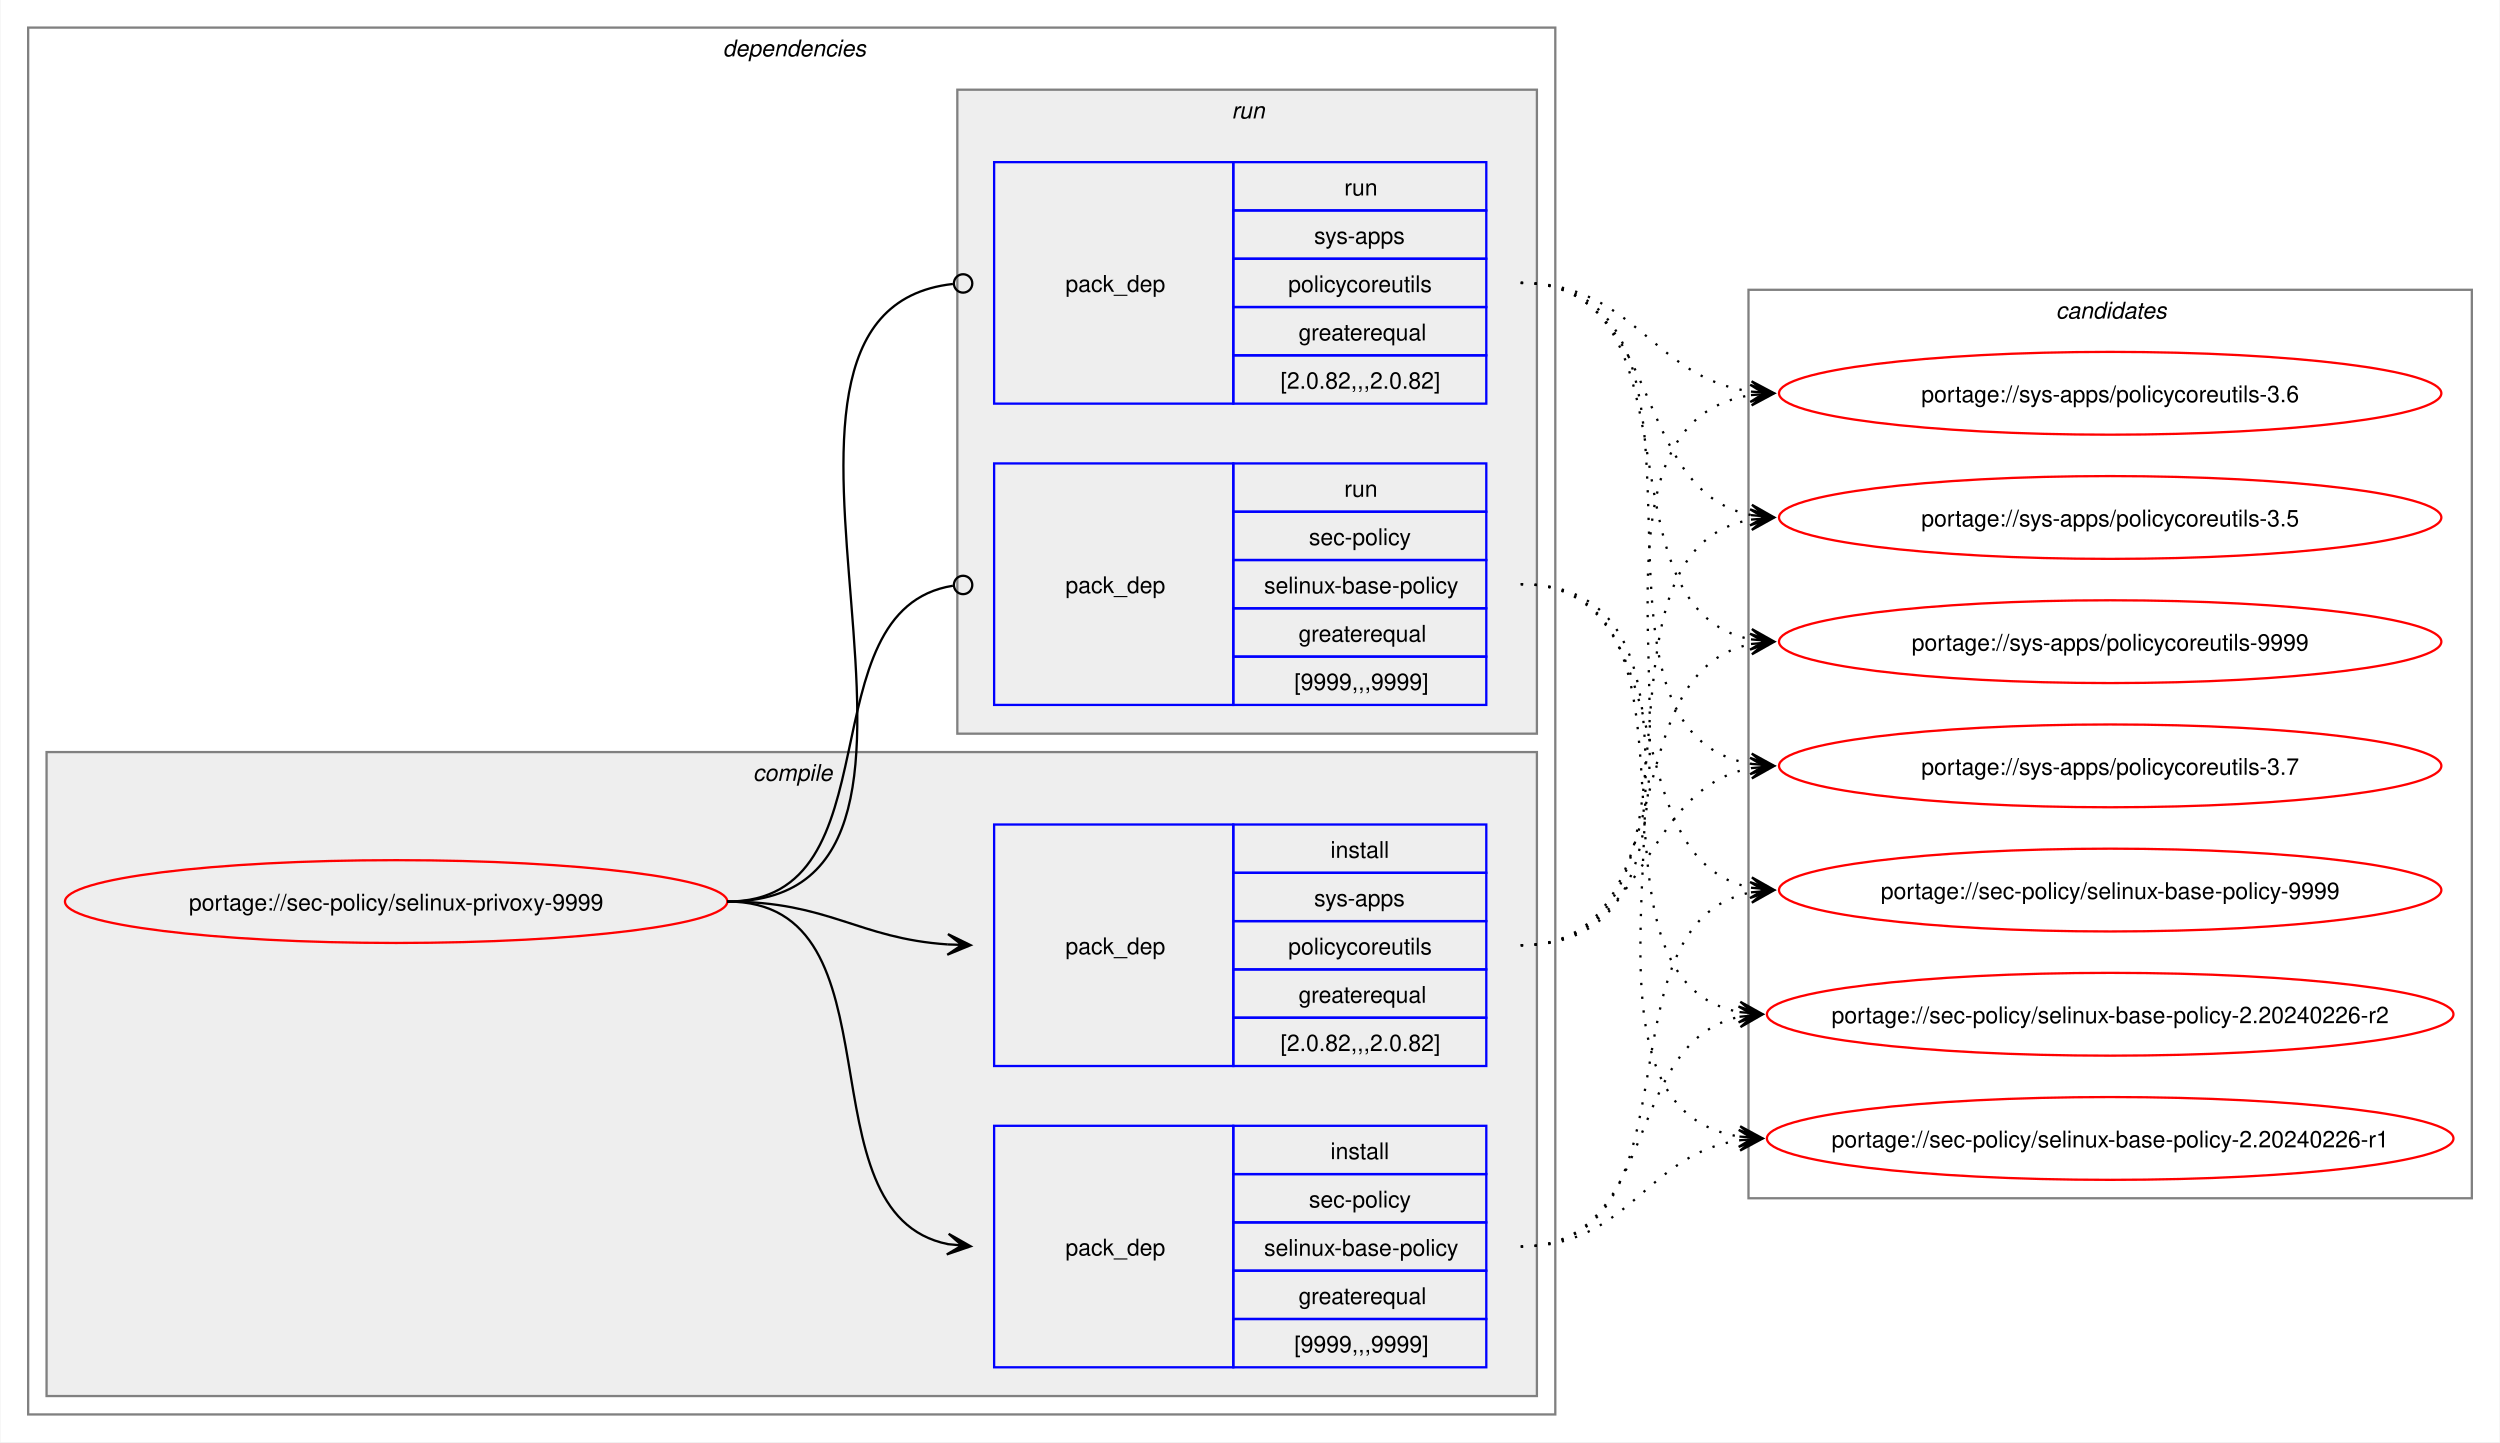
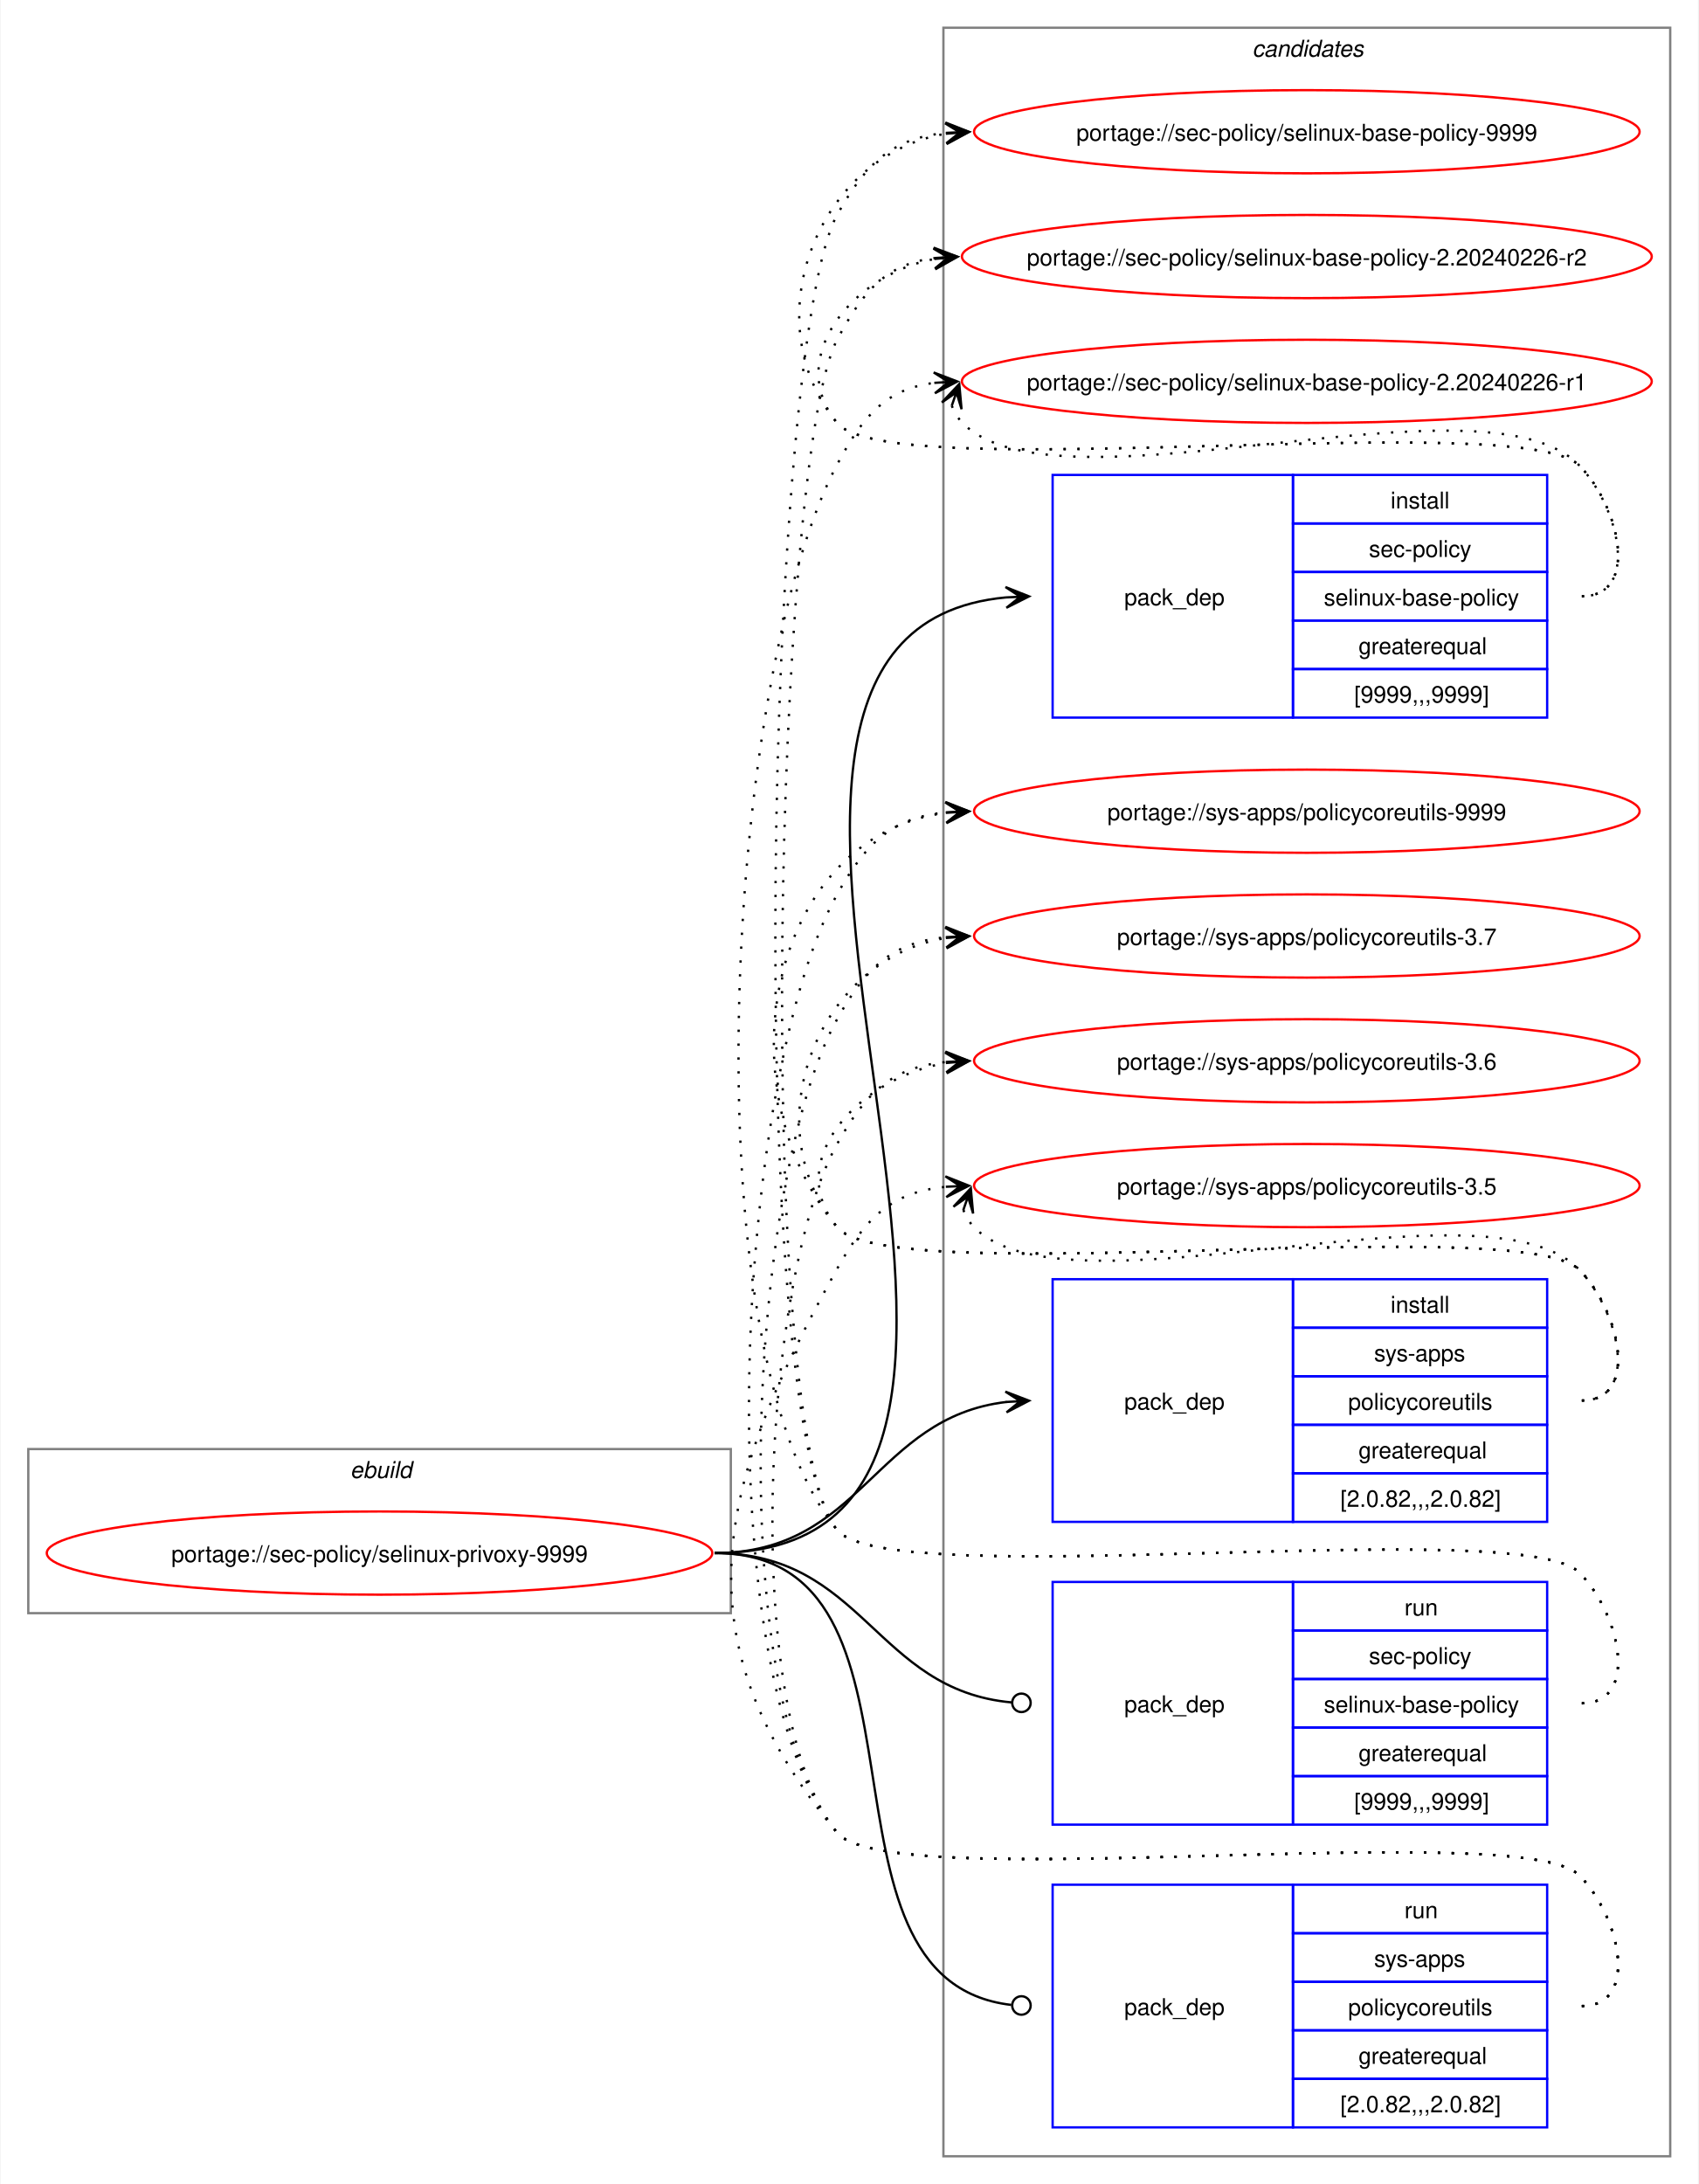
- <svg xmlns="http://www.w3.org/2000/svg" xmlns:xlink="http://www.w3.org/1999/xlink" width="1087pt" height="627pt" viewBox="0.00 0.00 1086.51 627.00">
-   <g id="graph0" class="graph" transform="scale(1 1) rotate(0) translate(4 623)">
-     <polygon fill="white" stroke="none" points="-4,4 -4,-623 1082.51,-623 1082.51,4 -4,4" />
-     <g id="clust2" class="cluster">
-       <polygon fill="none" stroke="gray" points="8,-8 8,-611 672,-611 672,-8 8,-8" />
-       <text text-anchor="start" x="310" y="-598.5" font-family="Helvetica,sans-Serif" font-style="italic" font-size="10.00">dependencies</text>
-     </g>
-     <g id="clust3" class="cluster">
-       <polygon fill="#eeeeee" stroke="gray" points="16,-16 16,-296 664,-296 664,-16 16,-16" />
-       <text text-anchor="start" x="323.12" y="-283.5" font-family="Helvetica,sans-Serif" font-style="italic" font-size="10.00">compile</text>
-     </g>
-     <g id="clust7" class="cluster">
-       <polygon fill="#eeeeee" stroke="gray" points="412,-304 412,-584 664,-584 664,-304 412,-304" />
-       <text text-anchor="start" x="531.25" y="-571.5" font-family="Helvetica,sans-Serif" font-style="italic" font-size="10.00">run</text>
-     </g>
+ <svg xmlns="http://www.w3.org/2000/svg" xmlns:xlink="http://www.w3.org/1999/xlink" width="735pt" height="945pt" viewBox="0.00 0.00 734.51 945.00">
+   <g id="graph0" class="graph" transform="scale(1 1) rotate(0) translate(4 941)">
+     <polygon fill="white" stroke="none" points="-4,4 -4,-941 730.51,-941 730.51,4 -4,4" />
    <g id="clust10" class="cluster">
-       <polygon fill="none" stroke="gray" points="756,-102 756,-497 1070.51,-497 1070.51,-102 756,-102" />
-       <text text-anchor="start" x="889.63" y="-484.5" font-family="Helvetica,sans-Serif" font-style="italic" font-size="10.00">candidates</text>
+       <polygon fill="none" stroke="gray" points="404,-8 404,-929 718.51,-929 718.51,-8 404,-8" />
+       <text text-anchor="start" x="537.63" y="-916.5" font-family="Helvetica,sans-Serif" font-style="italic" font-size="10.00">candidates</text>
+     </g>
+     <g id="clust1" class="cluster">
+       <polygon fill="none" stroke="gray" points="8,-243 8,-314 312,-314 312,-243 8,-243" />
+       <text text-anchor="start" x="147.25" y="-301.5" font-family="Helvetica,sans-Serif" font-style="italic" font-size="10.00">ebuild</text>
    </g>
    <g id="node1" class="node">
      <g id="a_node1">
        <a xlink:href="../sec-policy/selinux-privoxy-9999.svg" xlink:title="portage://sec-policy/selinux-privoxy-9999">
-           <ellipse fill="none" stroke="red" cx="168" cy="-231" rx="144" ry="18" />
-           <text text-anchor="middle" x="168" y="-227.12" font-family="Helvetica,sans-Serif" font-size="10.00">portage://sec-policy/selinux-privoxy-9999</text>
+           <ellipse fill="none" stroke="red" cx="160" cy="-269" rx="144" ry="18" />
+           <text text-anchor="middle" x="160" y="-265.12" font-family="Helvetica,sans-Serif" font-size="10.00">portage://sec-policy/selinux-privoxy-9999</text>
        </a>
      </g>
    </g>
    <g id="node2" class="node">
-       <polygon fill="none" stroke="blue" points="428,-28.5 428,-133.5 532,-133.5 532,-28.5 428,-28.5" />
-       <text text-anchor="start" x="459" y="-77.12" font-family="Helvetica,sans-Serif" font-size="10.00">pack_dep</text>
-       <polygon fill="none" stroke="blue" points="532,-112.5 532,-133.5 642,-133.5 642,-112.5 532,-112.5" />
-       <text text-anchor="start" x="574.25" y="-119" font-family="Helvetica,sans-Serif" font-size="10.00">install</text>
-       <polygon fill="none" stroke="blue" points="532,-91.5 532,-112.5 642,-112.5 642,-91.5 532,-91.5" />
-       <text text-anchor="start" x="564.87" y="-98" font-family="Helvetica,sans-Serif" font-size="10.00">sec-policy</text>
-       <polygon fill="none" stroke="blue" points="532,-70.5 532,-91.5 642,-91.5 642,-70.5 532,-70.5" />
-       <text text-anchor="start" x="545.37" y="-77" font-family="Helvetica,sans-Serif" font-size="10.00">selinux-base-policy</text>
-       <polygon fill="none" stroke="blue" points="532,-49.5 532,-70.5 642,-70.5 642,-49.5 532,-49.5" />
-       <text text-anchor="start" x="560.37" y="-56" font-family="Helvetica,sans-Serif" font-size="10.00">greaterequal</text>
-       <polygon fill="none" stroke="blue" points="532,-28.5 532,-49.5 642,-49.5 642,-28.5 532,-28.5" />
-       <text text-anchor="start" x="558.5" y="-35" font-family="Helvetica,sans-Serif" font-size="10.00">[9999,,,9999]</text>
+       <polygon fill="none" stroke="blue" points="451.26,-630.5 451.26,-735.5 555.26,-735.5 555.26,-630.5 451.26,-630.5" />
+       <text text-anchor="start" x="482.26" y="-679.12" font-family="Helvetica,sans-Serif" font-size="10.00">pack_dep</text>
+       <polygon fill="none" stroke="blue" points="555.26,-714.5 555.26,-735.5 665.26,-735.5 665.26,-714.5 555.26,-714.5" />
+       <text text-anchor="start" x="597.51" y="-721" font-family="Helvetica,sans-Serif" font-size="10.00">install</text>
+       <polygon fill="none" stroke="blue" points="555.26,-693.5 555.26,-714.5 665.26,-714.5 665.26,-693.5 555.26,-693.5" />
+       <text text-anchor="start" x="588.13" y="-700" font-family="Helvetica,sans-Serif" font-size="10.00">sec-policy</text>
+       <polygon fill="none" stroke="blue" points="555.26,-672.5 555.26,-693.5 665.26,-693.5 665.26,-672.5 555.26,-672.5" />
+       <text text-anchor="start" x="568.63" y="-679" font-family="Helvetica,sans-Serif" font-size="10.00">selinux-base-policy</text>
+       <polygon fill="none" stroke="blue" points="555.26,-651.5 555.26,-672.5 665.26,-672.5 665.26,-651.5 555.26,-651.5" />
+       <text text-anchor="start" x="583.63" y="-658" font-family="Helvetica,sans-Serif" font-size="10.00">greaterequal</text>
+       <polygon fill="none" stroke="blue" points="555.26,-630.5 555.26,-651.5 665.26,-651.5 665.26,-630.5 555.26,-630.5" />
+       <text text-anchor="start" x="581.76" y="-637" font-family="Helvetica,sans-Serif" font-size="10.00">[9999,,,9999]</text>
    </g>
    <g id="edge1" class="edge">
-       <path fill="none" stroke="black" d="M312,-231C389.89,-231 342.32,-95.29 407.96,-82.04" />
-       <polygon fill="black" stroke="black" points="417.79,-81.11 408.25,-86.53 414.02,-81.47 407.83,-82.05 407.83,-82.05 407.83,-82.05 414.02,-81.47 407.41,-77.57 417.79,-81.11" />
+       <path fill="none" stroke="black" d="M305,-269C494.97,-269 258.26,-666.59 431.14,-682.51" />
+       <polygon fill="black" stroke="black" points="441.04,-682.95 430.85,-687 437.26,-682.78 431.05,-682.5 431.05,-682.5 431.05,-682.5 437.26,-682.78 431.25,-678.01 441.04,-682.95" />
    </g>
    <g id="node3" class="node">
-       <polygon fill="none" stroke="blue" points="428,-159.5 428,-264.5 532,-264.5 532,-159.5 428,-159.5" />
-       <text text-anchor="start" x="459" y="-208.12" font-family="Helvetica,sans-Serif" font-size="10.00">pack_dep</text>
-       <polygon fill="none" stroke="blue" points="532,-243.5 532,-264.5 642,-264.5 642,-243.5 532,-243.5" />
-       <text text-anchor="start" x="574.25" y="-250" font-family="Helvetica,sans-Serif" font-size="10.00">install</text>
-       <polygon fill="none" stroke="blue" points="532,-222.5 532,-243.5 642,-243.5 642,-222.5 532,-222.5" />
-       <text text-anchor="start" x="567.12" y="-229" font-family="Helvetica,sans-Serif" font-size="10.00">sys-apps</text>
-       <polygon fill="none" stroke="blue" points="532,-201.5 532,-222.5 642,-222.5 642,-201.5 532,-201.5" />
-       <text text-anchor="start" x="555.87" y="-208" font-family="Helvetica,sans-Serif" font-size="10.00">policycoreutils</text>
-       <polygon fill="none" stroke="blue" points="532,-180.5 532,-201.5 642,-201.5 642,-180.5 532,-180.5" />
-       <text text-anchor="start" x="560.37" y="-187" font-family="Helvetica,sans-Serif" font-size="10.00">greaterequal</text>
-       <polygon fill="none" stroke="blue" points="532,-159.5 532,-180.5 642,-180.5 642,-159.5 532,-159.5" />
-       <text text-anchor="start" x="552.5" y="-166" font-family="Helvetica,sans-Serif" font-size="10.00">[2.0.82,,,2.0.82]</text>
+       <polygon fill="none" stroke="blue" points="451.26,-282.5 451.26,-387.5 555.26,-387.5 555.26,-282.5 451.26,-282.5" />
+       <text text-anchor="start" x="482.26" y="-331.12" font-family="Helvetica,sans-Serif" font-size="10.00">pack_dep</text>
+       <polygon fill="none" stroke="blue" points="555.26,-366.5 555.26,-387.5 665.26,-387.5 665.26,-366.5 555.26,-366.5" />
+       <text text-anchor="start" x="597.51" y="-373" font-family="Helvetica,sans-Serif" font-size="10.00">install</text>
+       <polygon fill="none" stroke="blue" points="555.26,-345.5 555.26,-366.5 665.26,-366.5 665.26,-345.5 555.26,-345.5" />
+       <text text-anchor="start" x="590.38" y="-352" font-family="Helvetica,sans-Serif" font-size="10.00">sys-apps</text>
+       <polygon fill="none" stroke="blue" points="555.26,-324.5 555.26,-345.5 665.26,-345.5 665.26,-324.5 555.26,-324.5" />
+       <text text-anchor="start" x="579.13" y="-331" font-family="Helvetica,sans-Serif" font-size="10.00">policycoreutils</text>
+       <polygon fill="none" stroke="blue" points="555.26,-303.5 555.26,-324.5 665.26,-324.5 665.26,-303.5 555.26,-303.5" />
+       <text text-anchor="start" x="583.63" y="-310" font-family="Helvetica,sans-Serif" font-size="10.00">greaterequal</text>
+       <polygon fill="none" stroke="blue" points="555.26,-282.5 555.26,-303.5 665.26,-303.5 665.26,-282.5 555.26,-282.5" />
+       <text text-anchor="start" x="575.76" y="-289" font-family="Helvetica,sans-Serif" font-size="10.00">[2.0.82,,,2.0.82]</text>
    </g>
    <g id="edge2" class="edge">
-       <path fill="none" stroke="black" d="M312,-231C356.34,-231 368.74,-214.99 407.84,-212.36" />
-       <polygon fill="black" stroke="black" points="417.78,-212.04 407.93,-216.86 414,-212.16 407.79,-212.36 407.79,-212.36 407.79,-212.36 414,-212.16 407.64,-207.87 417.78,-212.04" />
+       <path fill="none" stroke="black" d="M305,-269C368.85,-269 374.14,-327.74 431.36,-334.39" />
+       <polygon fill="black" stroke="black" points="441.04,-334.93 430.8,-338.86 437.26,-334.72 431.05,-334.37 431.05,-334.37 431.05,-334.37 437.26,-334.72 431.31,-329.88 441.04,-334.93" />
    </g>
    <g id="node4" class="node">
-       <polygon fill="none" stroke="blue" points="428,-316.5 428,-421.5 532,-421.5 532,-316.5 428,-316.5" />
-       <text text-anchor="start" x="459" y="-365.12" font-family="Helvetica,sans-Serif" font-size="10.00">pack_dep</text>
-       <polygon fill="none" stroke="blue" points="532,-400.5 532,-421.5 642,-421.5 642,-400.5 532,-400.5" />
-       <text text-anchor="start" x="580.25" y="-407" font-family="Helvetica,sans-Serif" font-size="10.00">run</text>
-       <polygon fill="none" stroke="blue" points="532,-379.5 532,-400.5 642,-400.5 642,-379.5 532,-379.5" />
-       <text text-anchor="start" x="564.87" y="-386" font-family="Helvetica,sans-Serif" font-size="10.00">sec-policy</text>
-       <polygon fill="none" stroke="blue" points="532,-358.5 532,-379.5 642,-379.5 642,-358.5 532,-358.5" />
-       <text text-anchor="start" x="545.37" y="-365" font-family="Helvetica,sans-Serif" font-size="10.00">selinux-base-policy</text>
-       <polygon fill="none" stroke="blue" points="532,-337.5 532,-358.5 642,-358.5 642,-337.5 532,-337.5" />
-       <text text-anchor="start" x="560.37" y="-344" font-family="Helvetica,sans-Serif" font-size="10.00">greaterequal</text>
-       <polygon fill="none" stroke="blue" points="532,-316.5 532,-337.5 642,-337.5 642,-316.5 532,-316.5" />
-       <text text-anchor="start" x="558.5" y="-323" font-family="Helvetica,sans-Serif" font-size="10.00">[9999,,,9999]</text>
+       <polygon fill="none" stroke="blue" points="451.26,-151.5 451.26,-256.5 555.26,-256.5 555.26,-151.5 451.26,-151.5" />
+       <text text-anchor="start" x="482.26" y="-200.12" font-family="Helvetica,sans-Serif" font-size="10.00">pack_dep</text>
+       <polygon fill="none" stroke="blue" points="555.26,-235.5 555.26,-256.5 665.26,-256.5 665.26,-235.5 555.26,-235.5" />
+       <text text-anchor="start" x="603.51" y="-242" font-family="Helvetica,sans-Serif" font-size="10.00">run</text>
+       <polygon fill="none" stroke="blue" points="555.26,-214.5 555.26,-235.5 665.26,-235.5 665.26,-214.5 555.26,-214.5" />
+       <text text-anchor="start" x="588.13" y="-221" font-family="Helvetica,sans-Serif" font-size="10.00">sec-policy</text>
+       <polygon fill="none" stroke="blue" points="555.26,-193.5 555.26,-214.5 665.26,-214.5 665.26,-193.5 555.26,-193.5" />
+       <text text-anchor="start" x="568.63" y="-200" font-family="Helvetica,sans-Serif" font-size="10.00">selinux-base-policy</text>
+       <polygon fill="none" stroke="blue" points="555.26,-172.5 555.26,-193.5 665.26,-193.5 665.26,-172.5 555.26,-172.5" />
+       <text text-anchor="start" x="583.63" y="-179" font-family="Helvetica,sans-Serif" font-size="10.00">greaterequal</text>
+       <polygon fill="none" stroke="blue" points="555.26,-151.5 555.26,-172.5 665.26,-172.5 665.26,-151.5 555.26,-151.5" />
+       <text text-anchor="start" x="581.76" y="-158" font-family="Helvetica,sans-Serif" font-size="10.00">[9999,,,9999]</text>
    </g>
    <g id="edge3" class="edge">
-       <path fill="none" stroke="black" d="M312,-231C386.43,-231 345.13,-357.91 410.07,-368.32" />
-       <ellipse fill="none" stroke="black" cx="414.51" cy="-368.66" rx="4" ry="4" />
+       <path fill="none" stroke="black" d="M305,-269C369.47,-269 374.42,-209.71 433.54,-204.38" />
+       <ellipse fill="none" stroke="black" cx="437.76" cy="-204.2" rx="4" ry="4" />
    </g>
    <g id="node5" class="node">
-       <polygon fill="none" stroke="blue" points="428,-447.5 428,-552.5 532,-552.5 532,-447.5 428,-447.5" />
-       <text text-anchor="start" x="459" y="-496.12" font-family="Helvetica,sans-Serif" font-size="10.00">pack_dep</text>
-       <polygon fill="none" stroke="blue" points="532,-531.5 532,-552.5 642,-552.5 642,-531.5 532,-531.5" />
-       <text text-anchor="start" x="580.25" y="-538" font-family="Helvetica,sans-Serif" font-size="10.00">run</text>
-       <polygon fill="none" stroke="blue" points="532,-510.5 532,-531.5 642,-531.5 642,-510.5 532,-510.5" />
-       <text text-anchor="start" x="567.12" y="-517" font-family="Helvetica,sans-Serif" font-size="10.00">sys-apps</text>
-       <polygon fill="none" stroke="blue" points="532,-489.5 532,-510.5 642,-510.5 642,-489.5 532,-489.5" />
-       <text text-anchor="start" x="555.87" y="-496" font-family="Helvetica,sans-Serif" font-size="10.00">policycoreutils</text>
-       <polygon fill="none" stroke="blue" points="532,-468.5 532,-489.5 642,-489.5 642,-468.5 532,-468.5" />
-       <text text-anchor="start" x="560.37" y="-475" font-family="Helvetica,sans-Serif" font-size="10.00">greaterequal</text>
-       <polygon fill="none" stroke="blue" points="532,-447.5 532,-468.5 642,-468.5 642,-447.5 532,-447.5" />
-       <text text-anchor="start" x="552.5" y="-454" font-family="Helvetica,sans-Serif" font-size="10.00">[2.0.82,,,2.0.82]</text>
+       <polygon fill="none" stroke="blue" points="451.26,-20.5 451.26,-125.5 555.26,-125.5 555.26,-20.5 451.26,-20.5" />
+       <text text-anchor="start" x="482.26" y="-69.12" font-family="Helvetica,sans-Serif" font-size="10.00">pack_dep</text>
+       <polygon fill="none" stroke="blue" points="555.26,-104.5 555.26,-125.5 665.26,-125.5 665.26,-104.5 555.26,-104.5" />
+       <text text-anchor="start" x="603.51" y="-111" font-family="Helvetica,sans-Serif" font-size="10.00">run</text>
+       <polygon fill="none" stroke="blue" points="555.26,-83.5 555.26,-104.5 665.26,-104.5 665.26,-83.5 555.26,-83.5" />
+       <text text-anchor="start" x="590.38" y="-90" font-family="Helvetica,sans-Serif" font-size="10.00">sys-apps</text>
+       <polygon fill="none" stroke="blue" points="555.26,-62.5 555.26,-83.5 665.26,-83.5 665.26,-62.5 555.26,-62.5" />
+       <text text-anchor="start" x="579.13" y="-69" font-family="Helvetica,sans-Serif" font-size="10.00">policycoreutils</text>
+       <polygon fill="none" stroke="blue" points="555.26,-41.5 555.26,-62.5 665.26,-62.5 665.26,-41.5 555.26,-41.5" />
+       <text text-anchor="start" x="583.63" y="-48" font-family="Helvetica,sans-Serif" font-size="10.00">greaterequal</text>
+       <polygon fill="none" stroke="blue" points="555.26,-20.5 555.26,-41.5 665.26,-41.5 665.26,-20.5 555.26,-20.5" />
+       <text text-anchor="start" x="575.76" y="-27" font-family="Helvetica,sans-Serif" font-size="10.00">[2.0.82,,,2.0.82]</text>
    </g>
    <g id="edge4" class="edge">
-       <path fill="none" stroke="black" d="M312,-231C437.53,-231 297.51,-487.03 410.07,-499.53" />
-       <ellipse fill="none" stroke="black" cx="414.51" cy="-499.76" rx="4" ry="4" />
+       <path fill="none" stroke="black" d="M305,-269C408.23,-269 340.17,-84.32 433.37,-73.49" />
+       <ellipse fill="none" stroke="black" cx="437.76" cy="-73.25" rx="4" ry="4" />
    </g>
    <g id="node6" class="node">
      <g id="a_node6">
        <a xlink:href="../sec-policy/selinux-base-policy-9999.svg" xlink:title="portage://sec-policy/selinux-base-policy-9999">
-           <ellipse fill="none" stroke="red" cx="913.26" cy="-236" rx="144" ry="18" />
-           <text text-anchor="middle" x="913.26" y="-232.12" font-family="Helvetica,sans-Serif" font-size="10.00">portage://sec-policy/selinux-base-policy-9999</text>
+           <ellipse fill="none" stroke="red" cx="561.26" cy="-884" rx="144" ry="18" />
+           <text text-anchor="middle" x="561.26" y="-880.12" font-family="Helvetica,sans-Serif" font-size="10.00">portage://sec-policy/selinux-base-policy-9999</text>
        </a>
      </g>
    </g>
    <g id="edge5" class="edge">
-       <path fill="none" stroke="black" stroke-dasharray="1,5" d="M657,-81C737.82,-81 688.61,-221.81 757.24,-235.01" />
-       <polygon fill="black" stroke="black" points="767.04,-235.89 756.68,-239.48 763.28,-235.55 757.08,-235 757.08,-235 757.08,-235 763.28,-235.55 757.48,-230.51 767.04,-235.89" />
+       <path fill="none" stroke="black" stroke-dasharray="1,5" d="M680.26,-683C705.37,-683 696.86,-721.59 679.26,-739.5 654.19,-764.99 380.73,-730.4 358,-758 321.16,-802.75 350.5,-874.62 405.34,-883.16" />
+       <polygon fill="black" stroke="black" points="415.04,-883.91 404.73,-887.63 411.27,-883.62 405.07,-883.14 405.07,-883.14 405.07,-883.14 411.27,-883.62 405.41,-878.65 415.04,-883.91" />
    </g>
    <g id="node7" class="node">
      <g id="a_node7">
        <a xlink:href="../sec-policy/selinux-base-policy-2.20240226-r2.svg" xlink:title="portage://sec-policy/selinux-base-policy-2.20240226-r2">
-           <ellipse fill="none" stroke="red" cx="913.26" cy="-182" rx="149.26" ry="18" />
-           <text text-anchor="middle" x="913.26" y="-178.12" font-family="Helvetica,sans-Serif" font-size="10.00">portage://sec-policy/selinux-base-policy-2.20240226-r2</text>
+           <ellipse fill="none" stroke="red" cx="561.26" cy="-830" rx="149.26" ry="18" />
+           <text text-anchor="middle" x="561.26" y="-826.12" font-family="Helvetica,sans-Serif" font-size="10.00">portage://sec-policy/selinux-base-policy-2.20240226-r2</text>
        </a>
      </g>
    </g>
    <g id="edge6" class="edge">
-       <path fill="none" stroke="black" stroke-dasharray="1,5" d="M657,-81C718.21,-81 700.69,-170.14 752.36,-180.93" />
-       <polygon fill="black" stroke="black" points="762.04,-181.88 751.65,-185.39 758.28,-181.51 752.09,-180.91 752.09,-180.91 752.09,-180.91 758.28,-181.51 752.53,-176.43 762.04,-181.88" />
+       <path fill="none" stroke="black" stroke-dasharray="1,5" d="M680.26,-683C705.37,-683 696.86,-721.59 679.26,-739.5 654.19,-764.99 380.73,-730.4 358,-758 335.07,-785.85 364.75,-822.35 400.14,-828.95" />
+       <polygon fill="black" stroke="black" points="410.04,-829.89 399.66,-833.43 406.28,-829.53 400.09,-828.95 400.09,-828.95 400.09,-828.95 406.28,-829.53 400.51,-824.47 410.04,-829.89" />
    </g>
    <g id="node8" class="node">
      <g id="a_node8">
        <a xlink:href="../sec-policy/selinux-base-policy-2.20240226-r1.svg" xlink:title="portage://sec-policy/selinux-base-policy-2.20240226-r1">
-           <ellipse fill="none" stroke="red" cx="913.26" cy="-128" rx="149.26" ry="18" />
-           <text text-anchor="middle" x="913.26" y="-124.12" font-family="Helvetica,sans-Serif" font-size="10.00">portage://sec-policy/selinux-base-policy-2.20240226-r1</text>
+           <ellipse fill="none" stroke="red" cx="561.26" cy="-776" rx="149.26" ry="18" />
+           <text text-anchor="middle" x="561.26" y="-772.12" font-family="Helvetica,sans-Serif" font-size="10.00">portage://sec-policy/selinux-base-policy-2.20240226-r1</text>
        </a>
      </g>
    </g>
    <g id="edge7" class="edge">
-       <path fill="none" stroke="black" stroke-dasharray="1,5" d="M657,-81C704.7,-81 710.88,-121.11 752.26,-127.22" />
-       <polygon fill="black" stroke="black" points="762.04,-127.91 751.75,-131.7 758.27,-127.65 752.06,-127.21 752.06,-127.21 752.06,-127.21 758.27,-127.65 752.38,-122.72 762.04,-127.91" />
+       <path fill="none" stroke="black" stroke-dasharray="1,5" d="M407.62,-765.45C408.65,-762.7 410.32,-759.96 412.26,-758 454.02,-715.66 638.3,-782.62 679.26,-739.5 696.55,-721.29 705.37,-683 680.26,-683" />
+       <polygon fill="black" stroke="black" points="410.86,-774.85 403.34,-766.86 409.63,-771.27 407.6,-765.39 407.6,-765.39 407.6,-765.39 409.63,-771.27 411.85,-763.93 410.86,-774.85" />
    </g>
    <g id="node9" class="node">
      <g id="a_node9">
        <a xlink:href="../sys-apps/policycoreutils-9999.svg" xlink:title="portage://sys-apps/policycoreutils-9999">
-           <ellipse fill="none" stroke="red" cx="913.26" cy="-344" rx="144" ry="18" />
-           <text text-anchor="middle" x="913.26" y="-340.12" font-family="Helvetica,sans-Serif" font-size="10.00">portage://sys-apps/policycoreutils-9999</text>
+           <ellipse fill="none" stroke="red" cx="561.26" cy="-590" rx="144" ry="18" />
+           <text text-anchor="middle" x="561.26" y="-586.12" font-family="Helvetica,sans-Serif" font-size="10.00">portage://sys-apps/policycoreutils-9999</text>
        </a>
      </g>
    </g>
    <g id="edge8" class="edge">
-       <path fill="none" stroke="black" stroke-dasharray="1,5" d="M657,-212C729.83,-212 695.51,-330.93 757.46,-343.01" />
-       <polygon fill="black" stroke="black" points="767.04,-343.89 756.67,-347.46 763.28,-343.55 757.08,-342.98 757.08,-342.98 757.08,-342.98 763.28,-343.55 757.49,-338.5 767.04,-343.89" />
+       <path fill="none" stroke="black" stroke-dasharray="1,5" d="M680.26,-335C705.37,-335 696.86,-373.59 679.26,-391.5 654.19,-416.99 380.73,-382.4 358,-410 306.96,-472 329.85,-579.76 405.27,-589.32" />
+       <polygon fill="black" stroke="black" points="415.04,-589.92 404.78,-593.8 411.27,-589.69 405.06,-589.31 405.06,-589.31 405.06,-589.31 411.27,-589.69 405.34,-584.81 415.04,-589.92" />
    </g>
    <g id="node10" class="node">
      <g id="a_node10">
        <a xlink:href="../sys-apps/policycoreutils-3.7.svg" xlink:title="portage://sys-apps/policycoreutils-3.7">
-           <ellipse fill="none" stroke="red" cx="913.26" cy="-290" rx="144" ry="18" />
-           <text text-anchor="middle" x="913.26" y="-286.12" font-family="Helvetica,sans-Serif" font-size="10.00">portage://sys-apps/policycoreutils-3.7</text>
+           <ellipse fill="none" stroke="red" cx="561.26" cy="-536" rx="144" ry="18" />
+           <text text-anchor="middle" x="561.26" y="-532.12" font-family="Helvetica,sans-Serif" font-size="10.00">portage://sys-apps/policycoreutils-3.7</text>
        </a>
      </g>
    </g>
    <g id="edge9" class="edge">
-       <path fill="none" stroke="black" stroke-dasharray="1,5" d="M657,-212C713.38,-212 708.82,-279.98 757.11,-289.01" />
-       <polygon fill="black" stroke="black" points="767.04,-289.89 756.68,-293.49 763.27,-289.56 757.08,-289.01 757.08,-289.01 757.08,-289.01 763.27,-289.56 757.48,-284.53 767.04,-289.89" />
+       <path fill="none" stroke="black" stroke-dasharray="1,5" d="M680.26,-335C705.37,-335 696.86,-373.59 679.26,-391.5 654.19,-416.99 380.73,-382.4 358,-410 321.16,-454.75 350.5,-526.62 405.34,-535.16" />
+       <polygon fill="black" stroke="black" points="415.04,-535.91 404.73,-539.63 411.27,-535.62 405.07,-535.14 405.07,-535.14 405.07,-535.14 411.27,-535.62 405.41,-530.65 415.04,-535.91" />
    </g>
    <g id="node11" class="node">
      <g id="a_node11">
        <a xlink:href="../sys-apps/policycoreutils-3.6.svg" xlink:title="portage://sys-apps/policycoreutils-3.6">
-           <ellipse fill="none" stroke="red" cx="913.26" cy="-452" rx="144" ry="18" />
-           <text text-anchor="middle" x="913.26" y="-448.12" font-family="Helvetica,sans-Serif" font-size="10.00">portage://sys-apps/policycoreutils-3.6</text>
+           <ellipse fill="none" stroke="red" cx="561.26" cy="-482" rx="144" ry="18" />
+           <text text-anchor="middle" x="561.26" y="-478.12" font-family="Helvetica,sans-Serif" font-size="10.00">portage://sys-apps/policycoreutils-3.6</text>
        </a>
      </g>
    </g>
    <g id="edge10" class="edge">
-       <path fill="none" stroke="black" stroke-dasharray="1,5" d="M657,-212C770.67,-212 658.65,-436.33 757.33,-451.22" />
-       <polygon fill="black" stroke="black" points="767.04,-451.91 756.75,-455.69 763.27,-451.65 757.07,-451.21 757.07,-451.21 757.07,-451.21 763.27,-451.65 757.38,-446.72 767.04,-451.91" />
+       <path fill="none" stroke="black" stroke-dasharray="1,5" d="M680.26,-335C705.37,-335 696.86,-373.59 679.26,-391.5 654.19,-416.99 380.73,-382.4 358,-410 334.19,-438.92 367.88,-474.84 405.16,-481.06" />
+       <polygon fill="black" stroke="black" points="415.04,-481.9 404.7,-485.54 411.27,-481.58 405.08,-481.05 405.08,-481.05 405.08,-481.05 411.27,-481.58 405.46,-476.57 415.04,-481.9" />
    </g>
    <g id="node12" class="node">
      <g id="a_node12">
        <a xlink:href="../sys-apps/policycoreutils-3.5.svg" xlink:title="portage://sys-apps/policycoreutils-3.5">
-           <ellipse fill="none" stroke="red" cx="913.26" cy="-398" rx="144" ry="18" />
-           <text text-anchor="middle" x="913.26" y="-394.12" font-family="Helvetica,sans-Serif" font-size="10.00">portage://sys-apps/policycoreutils-3.5</text>
+           <ellipse fill="none" stroke="red" cx="561.26" cy="-428" rx="144" ry="18" />
+           <text text-anchor="middle" x="561.26" y="-424.12" font-family="Helvetica,sans-Serif" font-size="10.00">portage://sys-apps/policycoreutils-3.5</text>
        </a>
      </g>
    </g>
    <g id="edge11" class="edge">
-       <path fill="none" stroke="black" stroke-dasharray="1,5" d="M657,-212C749.38,-212 678.31,-383.06 757.28,-397.09" />
-       <polygon fill="black" stroke="black" points="767.04,-397.9 756.7,-401.55 763.27,-397.59 757.08,-397.07 757.08,-397.07 757.08,-397.07 763.27,-397.59 757.45,-392.59 767.04,-397.9" />
+       <path fill="none" stroke="black" stroke-dasharray="1,5" d="M412.62,-417.45C413.65,-414.7 415.32,-411.96 417.26,-410 458.22,-368.42 639.09,-433.85 679.26,-391.5 696.54,-373.28 705.37,-335 680.26,-335" />
+       <polygon fill="black" stroke="black" points="415.86,-426.85 408.35,-418.86 414.63,-423.27 412.6,-417.39 412.6,-417.39 412.6,-417.39 414.63,-423.27 416.85,-415.93 415.86,-426.85" />
    </g>
    <g id="edge12" class="edge">
-       <path fill="none" stroke="black" stroke-dasharray="1,5" d="M657,-369C730.15,-369 695.24,-249.16 757.41,-236.99" />
-       <polygon fill="black" stroke="black" points="767.04,-236.11 757.49,-241.51 763.28,-236.46 757.08,-237.02 757.08,-237.02 757.08,-237.02 763.28,-236.46 756.67,-232.54 767.04,-236.11" />
+       <path fill="none" stroke="black" stroke-dasharray="1,5" d="M680.26,-204C705.37,-204 696.86,-242.59 679.26,-260.5 654.19,-285.99 380.73,-251.4 358,-279 317.82,-327.81 327.21,-792.78 358,-848 370.91,-871.16 382.44,-881.29 405.31,-883.51" />
+       <polygon fill="black" stroke="black" points="415.04,-883.95 404.85,-888 411.26,-883.78 405.05,-883.5 405.05,-883.5 405.05,-883.5 411.26,-883.78 405.25,-879.01 415.04,-883.95" />
    </g>
    <g id="edge13" class="edge">
-       <path fill="none" stroke="black" stroke-dasharray="1,5" d="M657,-369C748.67,-369 674.33,-197.03 752.38,-182.92" />
-       <polygon fill="black" stroke="black" points="762.04,-182.1 752.46,-187.43 758.27,-182.42 752.08,-182.94 752.08,-182.94 752.08,-182.94 758.27,-182.42 751.7,-178.46 762.04,-182.1" />
+       <path fill="none" stroke="black" stroke-dasharray="1,5" d="M680.26,-204C705.37,-204 696.86,-242.59 679.26,-260.5 654.19,-285.99 380.73,-251.4 358,-279 321.63,-323.18 331.16,-743.46 358,-794 369.52,-815.68 379.47,-826.69 400.17,-829.35" />
+       <polygon fill="black" stroke="black" points="410.04,-829.93 399.79,-833.84 406.26,-829.71 400.06,-829.34 400.06,-829.34 400.06,-829.34 406.26,-829.71 400.32,-824.85 410.04,-829.93" />
    </g>
    <g id="edge14" class="edge">
-       <path fill="none" stroke="black" stroke-dasharray="1,5" d="M657,-369C770.06,-369 654.65,-144.19 752.09,-128.83" />
-       <polygon fill="black" stroke="black" points="762.04,-128.09 752.4,-133.31 758.27,-128.37 752.07,-128.83 752.07,-128.83 752.07,-128.83 758.27,-128.37 751.74,-124.34 762.04,-128.09" />
+       <path fill="none" stroke="black" stroke-dasharray="1,5" d="M680.26,-204C705.37,-204 696.86,-242.59 679.26,-260.5 654.19,-285.99 380.73,-251.4 358,-279 292.89,-358.09 309.95,-649.52 358,-740 369.52,-761.68 379.47,-772.69 400.17,-775.35" />
+       <polygon fill="black" stroke="black" points="410.04,-775.93 399.79,-779.84 406.26,-775.71 400.06,-775.34 400.06,-775.34 400.06,-775.34 406.26,-775.71 400.32,-770.85 410.04,-775.93" />
    </g>
    <g id="edge15" class="edge">
-       <path fill="none" stroke="black" stroke-dasharray="1,5" d="M657,-500C738.17,-500 688.32,-358.28 757.2,-345" />
-       <polygon fill="black" stroke="black" points="767.04,-344.11 757.49,-349.49 763.28,-344.45 757.08,-345.01 757.08,-345.01 757.08,-345.01 763.28,-344.45 756.68,-340.53 767.04,-344.11" />
+       <path fill="none" stroke="black" stroke-dasharray="1,5" d="M680.26,-73C705.37,-73 696.86,-111.59 679.26,-129.5 654.19,-154.99 380.73,-120.4 358,-148 300.65,-217.65 314.06,-475.2 358,-554 370.91,-577.16 382.44,-587.29 405.31,-589.51" />
+       <polygon fill="black" stroke="black" points="415.04,-589.95 404.85,-594 411.26,-589.78 405.05,-589.5 405.05,-589.5 405.05,-589.5 411.26,-589.78 405.25,-585.01 415.04,-589.95" />
    </g>
    <g id="edge16" class="edge">
-       <path fill="none" stroke="black" stroke-dasharray="1,5" d="M657,-500C758.7,-500 669.77,-305.3 757.33,-290.85" />
-       <polygon fill="black" stroke="black" points="767.04,-290.09 757.42,-295.35 763.27,-290.39 757.07,-290.87 757.07,-290.87 757.07,-290.87 763.27,-290.39 756.72,-286.38 767.04,-290.09" />
+       <path fill="none" stroke="black" stroke-dasharray="1,5" d="M680.26,-73C705.37,-73 696.86,-111.59 679.26,-129.5 654.19,-154.99 380.73,-120.4 358,-148 308.28,-208.39 319.91,-431.68 358,-500 370.91,-523.16 382.44,-533.29 405.31,-535.51" />
+       <polygon fill="black" stroke="black" points="415.04,-535.95 404.85,-540 411.26,-535.78 405.05,-535.5 405.05,-535.5 405.05,-535.5 411.26,-535.78 405.25,-531.01 415.04,-535.95" />
    </g>
    <g id="edge17" class="edge">
-       <path fill="none" stroke="black" stroke-dasharray="1,5" d="M657,-500C706.96,-500 713.63,-458.69 757.33,-452.72" />
-       <polygon fill="black" stroke="black" points="767.04,-452.08 757.36,-457.22 763.27,-452.33 757.06,-452.73 757.06,-452.73 757.06,-452.73 763.27,-452.33 756.77,-448.24 767.04,-452.08" />
+       <path fill="none" stroke="black" stroke-dasharray="1,5" d="M680.26,-73C705.37,-73 696.86,-111.59 679.26,-129.5 654.19,-154.99 380.73,-120.4 358,-148 315.91,-199.12 325.75,-388.16 358,-446 370.91,-469.16 382.44,-479.29 405.31,-481.51" />
+       <polygon fill="black" stroke="black" points="415.04,-481.95 404.85,-486 411.26,-481.78 405.05,-481.5 405.05,-481.5 405.05,-481.5 411.26,-481.78 405.25,-477.01 415.04,-481.95" />
    </g>
    <g id="edge18" class="edge">
-       <path fill="none" stroke="black" stroke-dasharray="1,5" d="M657,-500C720.15,-500 703.55,-409.6 757.35,-399.01" />
-       <polygon fill="black" stroke="black" points="767.04,-398.11 757.5,-403.52 763.28,-398.46 757.08,-399.03 757.08,-399.03 757.08,-399.03 763.28,-398.46 756.67,-394.55 767.04,-398.11" />
+       <path fill="none" stroke="black" stroke-dasharray="1,5" d="M680.26,-73C705.37,-73 696.86,-111.59 679.26,-129.5 654.19,-154.99 380.73,-120.4 358,-148 289.07,-231.72 305.19,-297.28 358,-392 370.91,-415.16 382.44,-425.29 405.31,-427.51" />
+       <polygon fill="black" stroke="black" points="415.04,-427.95 404.85,-432 411.26,-427.78 405.05,-427.5 405.05,-427.5 405.05,-427.5 411.26,-427.78 405.25,-423.01 415.04,-427.95" />
    </g>
  </g>
</svg>
